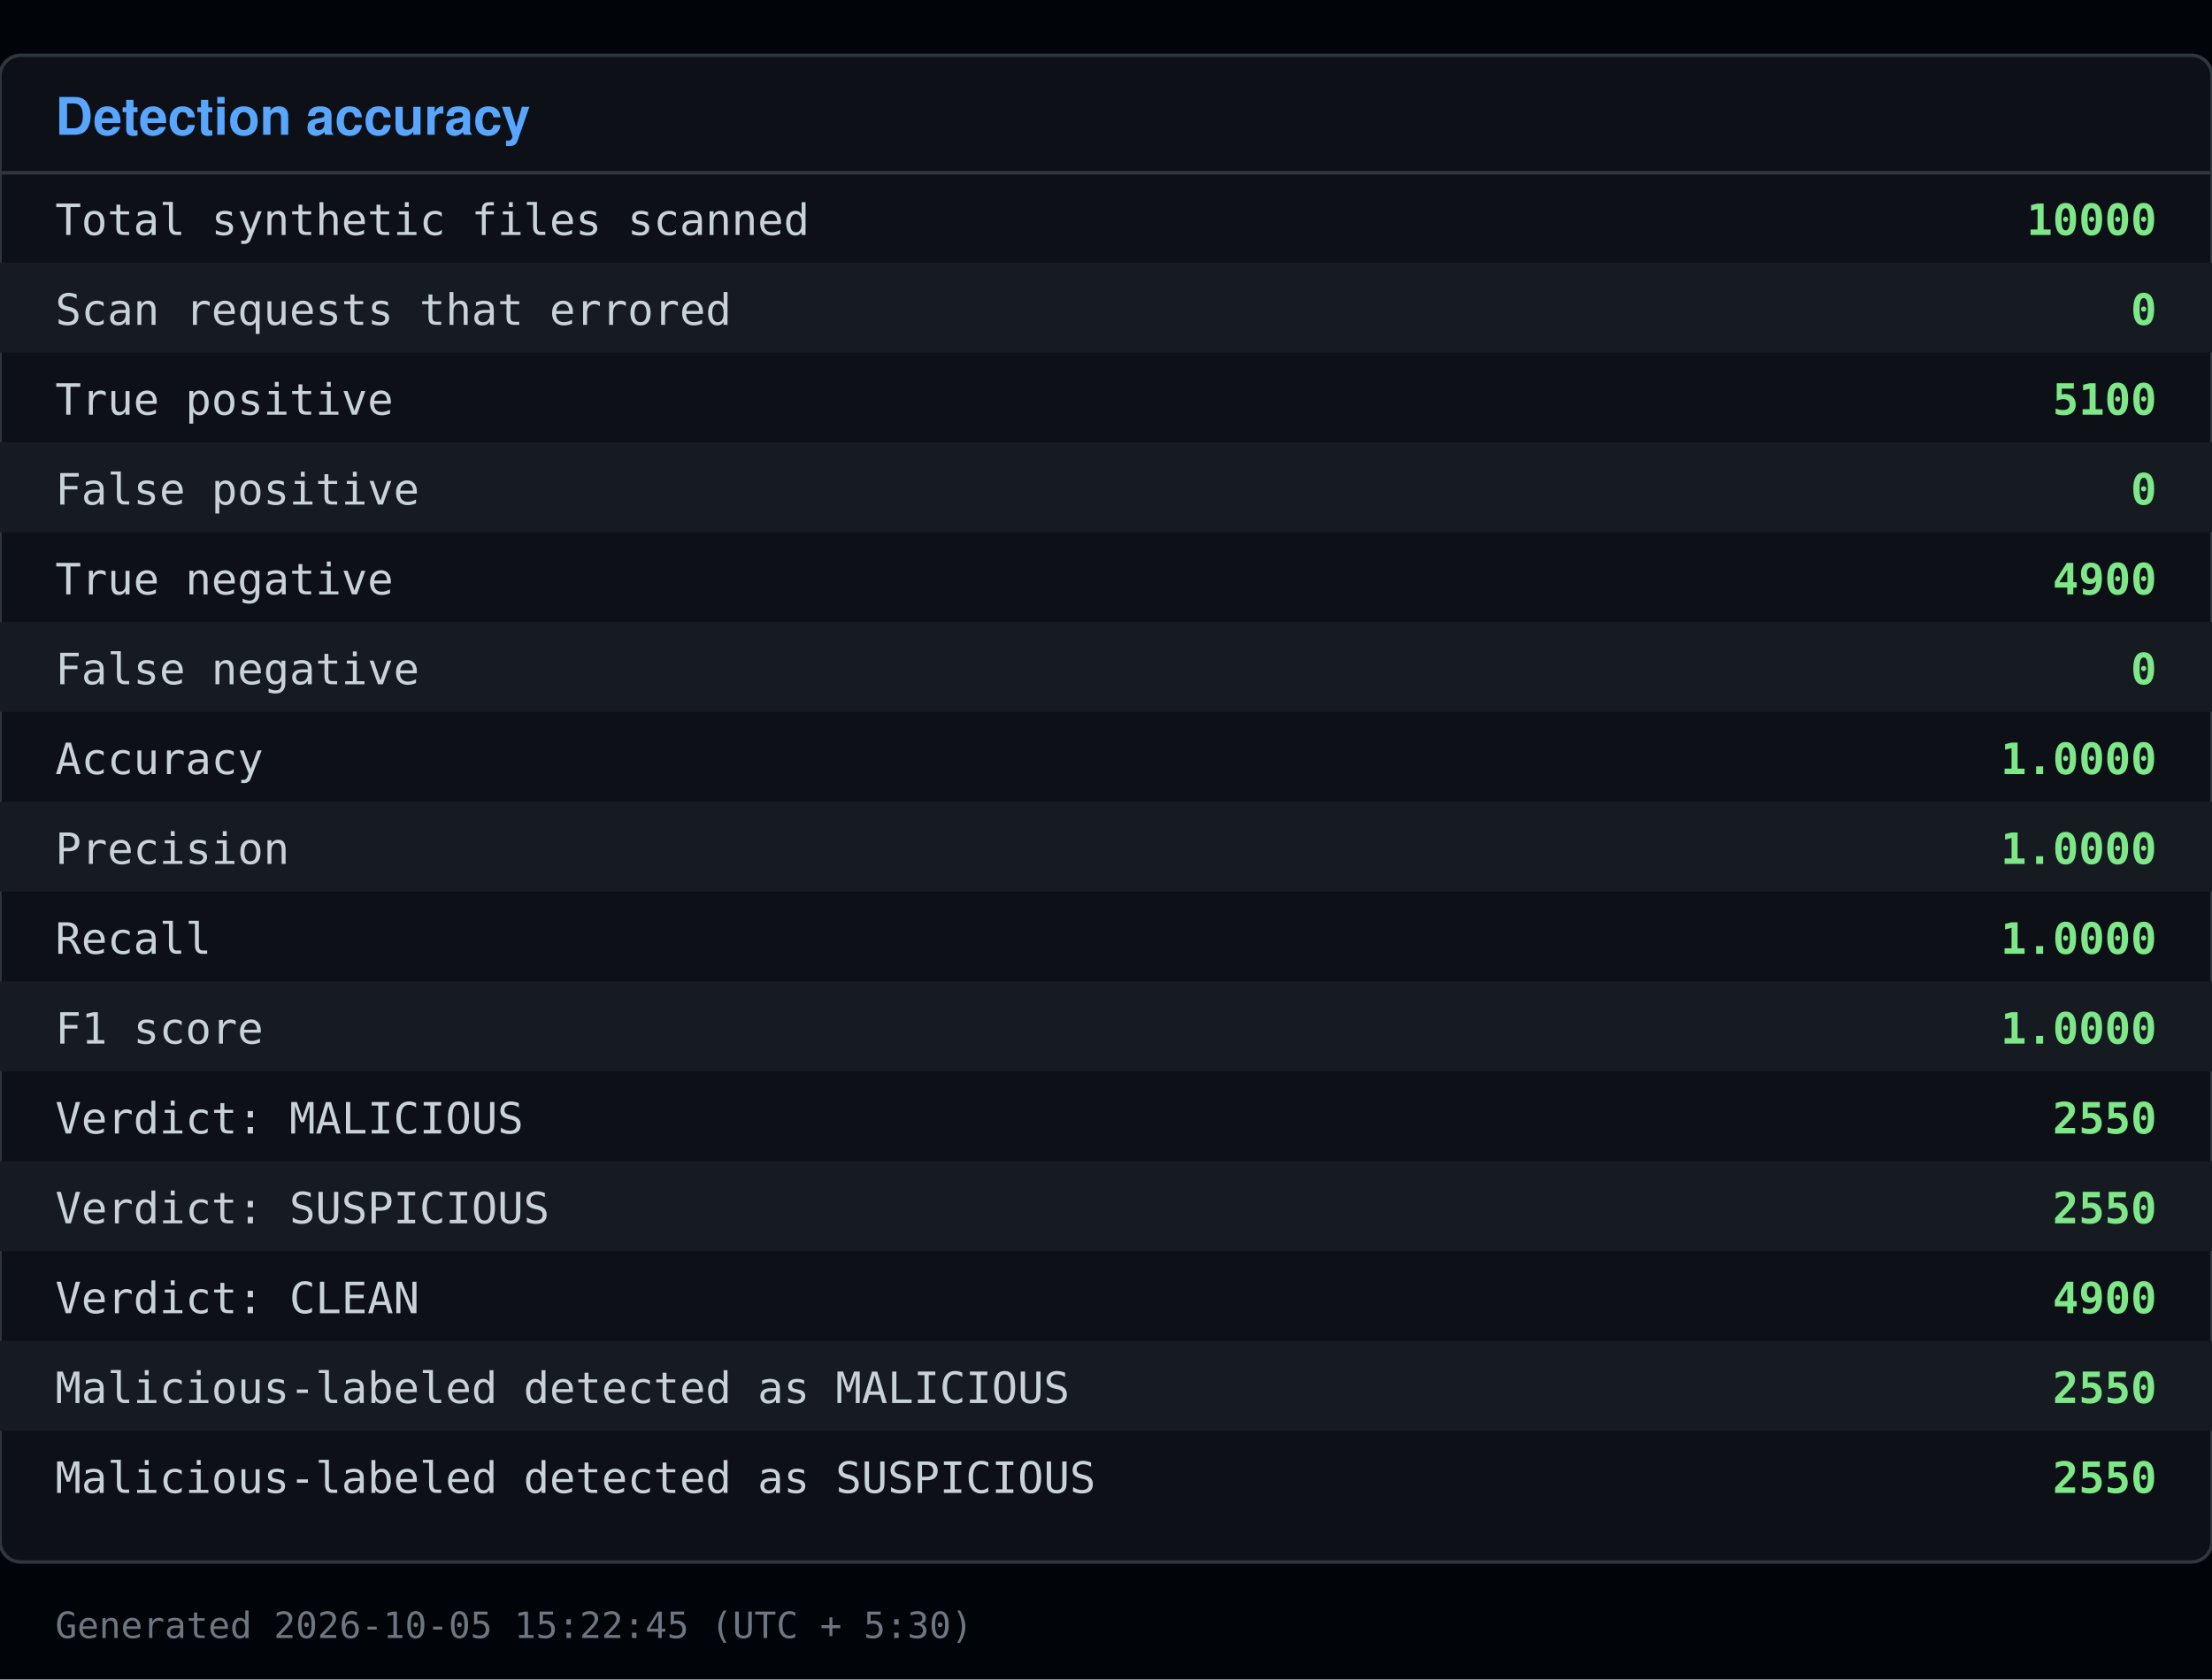
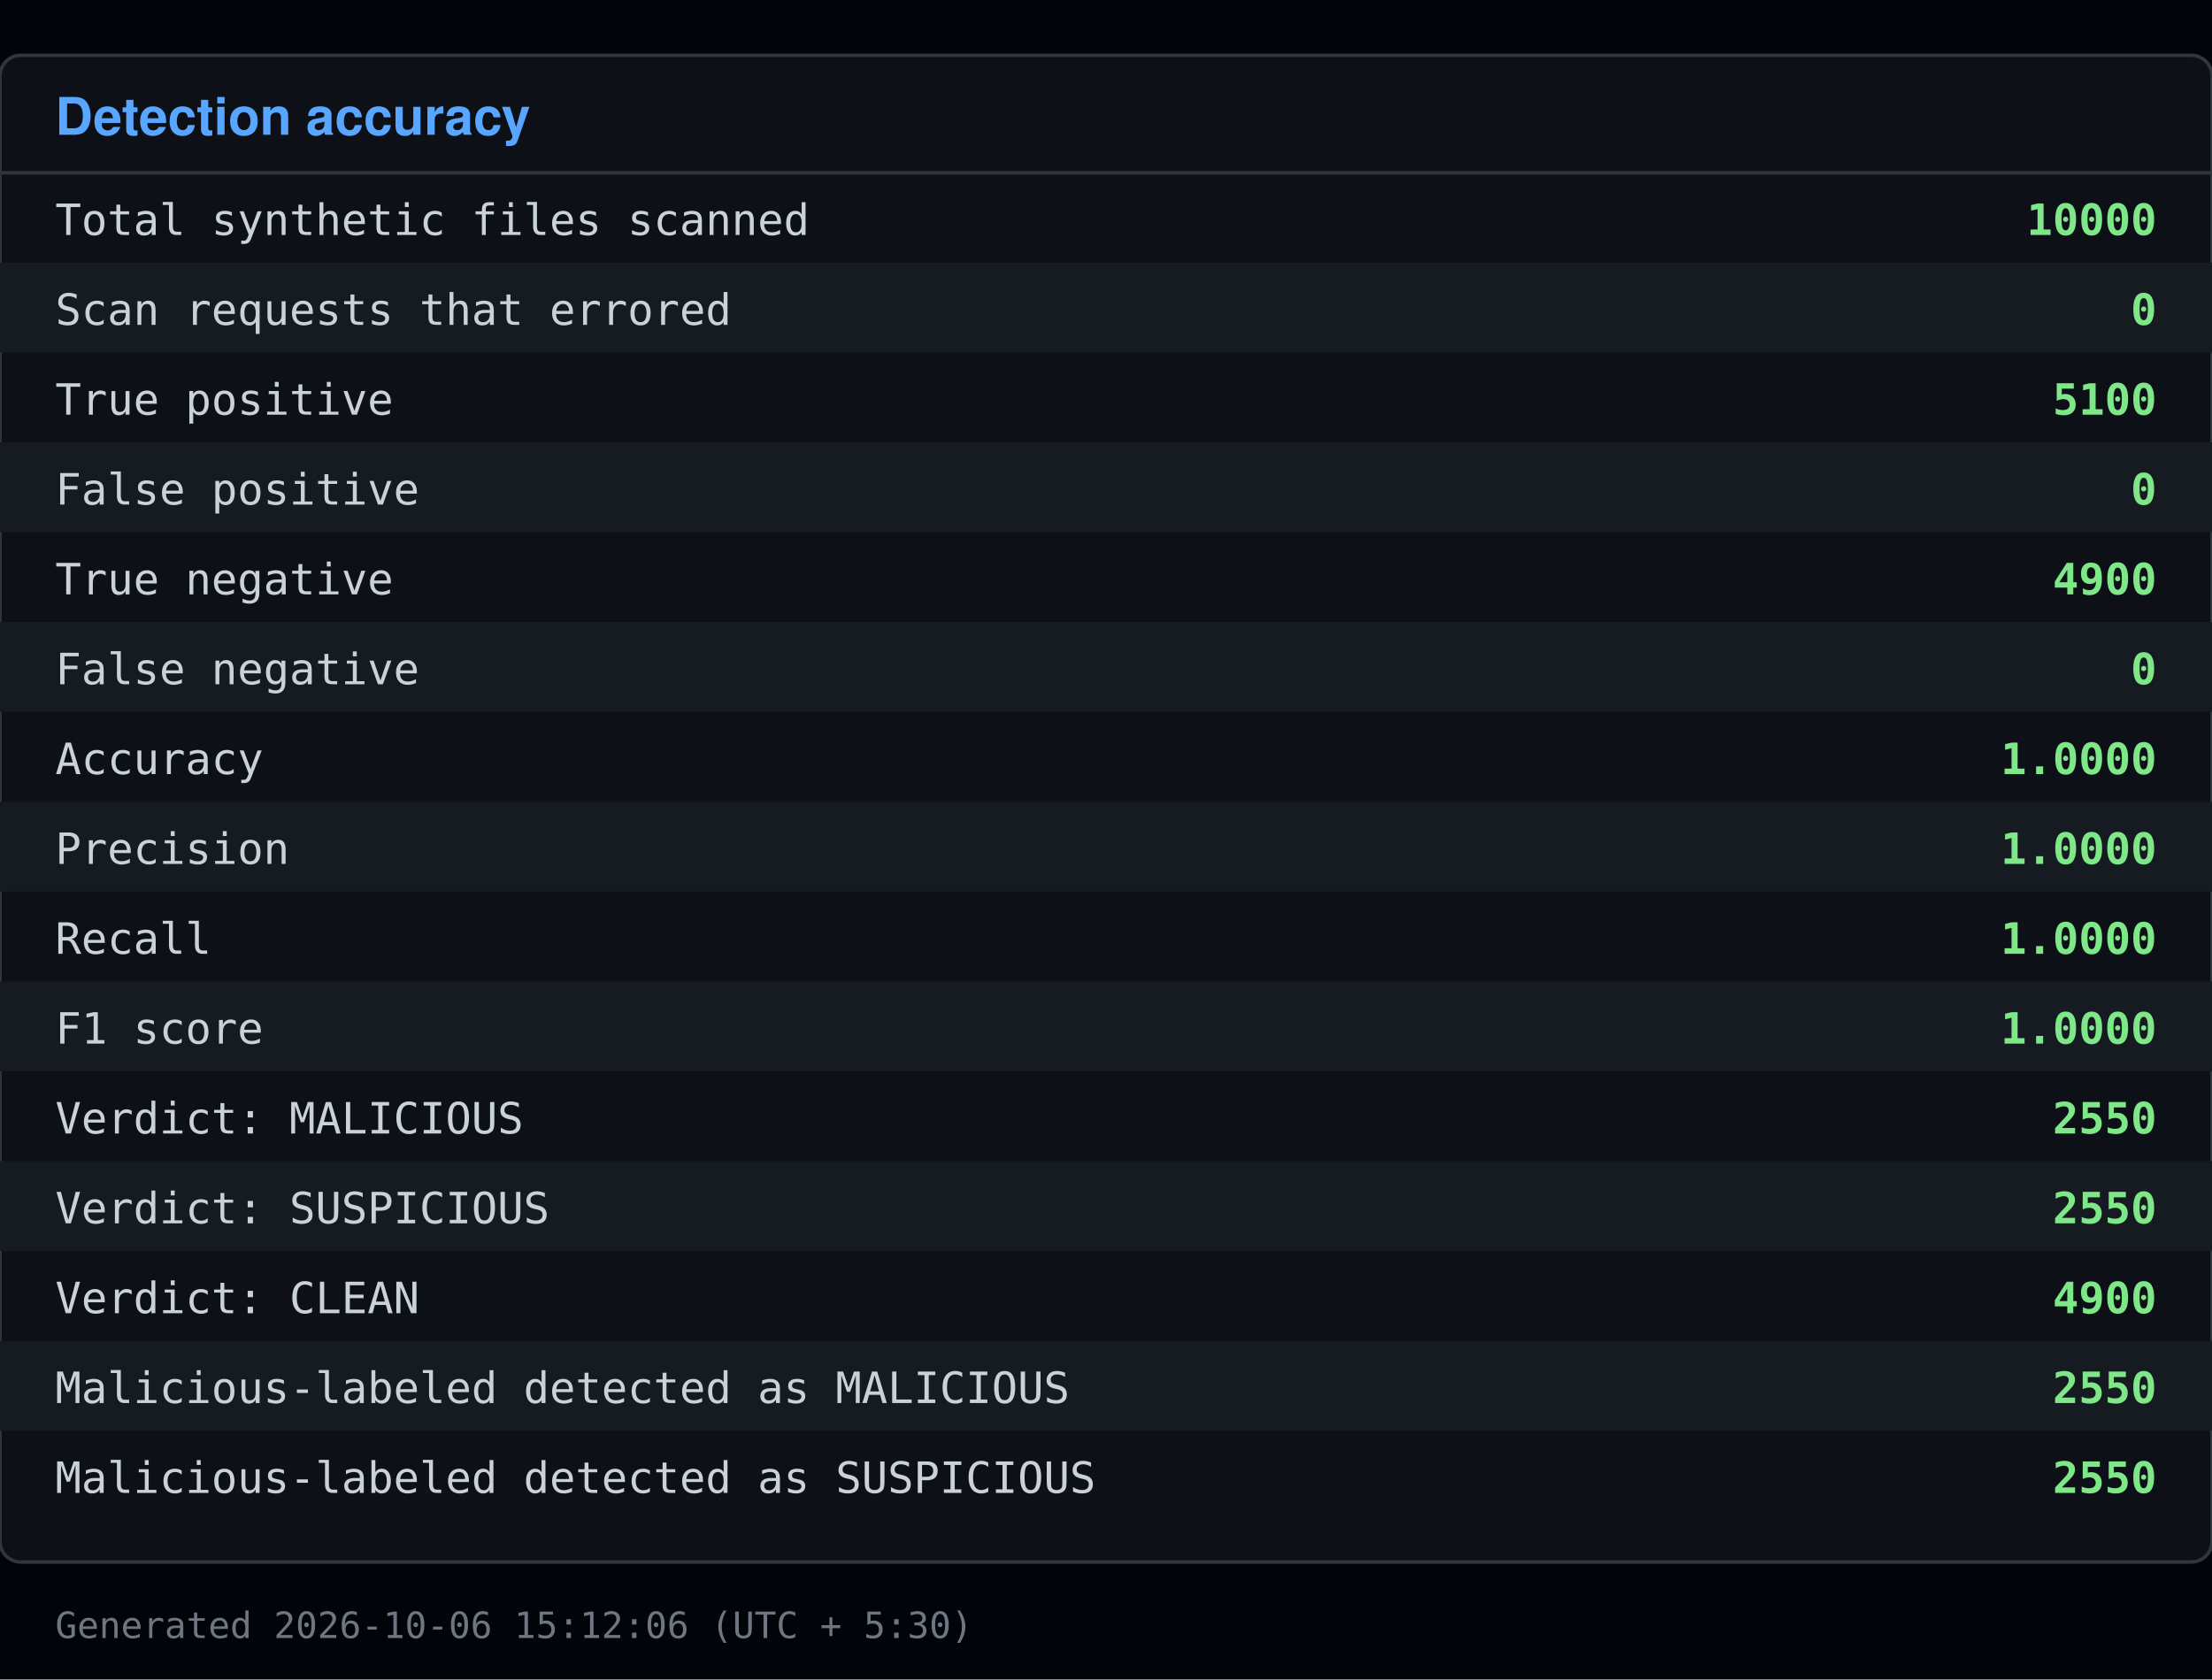
<svg xmlns="http://www.w3.org/2000/svg" viewBox="0 0 640 486" width="640" height="486">
  <rect x="0" y="0" width="640" height="486" fill="#010409" />
  <rect x="0" y="16" width="640" height="436" fill="#0d1117" stroke="#30363d" rx="6" />
  <text x="16" y="39" font-family="Segoe UI, Helvetica, Arial, sans-serif" font-size="15" font-weight="600" fill="#58a6ff">Detection accuracy</text>
  <line x1="0" y1="50" x2="640" y2="50" stroke="#30363d" />
  <text x="16" y="68" font-family="Consolas, Menlo, monospace" font-size="12.5" fill="#c9d1d9">Total synthetic files scanned</text>
  <text x="624" y="68" font-family="Consolas, Menlo, monospace" font-size="12.5" fill="#7ee787" text-anchor="end" font-weight="600">10000</text>
  <rect x="0" y="76" width="640" height="26" fill="#161b22" />
  <text x="16" y="94" font-family="Consolas, Menlo, monospace" font-size="12.5" fill="#c9d1d9">Scan requests that errored</text>
  <text x="624" y="94" font-family="Consolas, Menlo, monospace" font-size="12.5" fill="#7ee787" text-anchor="end" font-weight="600">0</text>
  <text x="16" y="120" font-family="Consolas, Menlo, monospace" font-size="12.5" fill="#c9d1d9">True positive</text>
  <text x="624" y="120" font-family="Consolas, Menlo, monospace" font-size="12.5" fill="#7ee787" text-anchor="end" font-weight="600">5100</text>
  <rect x="0" y="128" width="640" height="26" fill="#161b22" />
  <text x="16" y="146" font-family="Consolas, Menlo, monospace" font-size="12.5" fill="#c9d1d9">False positive</text>
  <text x="624" y="146" font-family="Consolas, Menlo, monospace" font-size="12.5" fill="#7ee787" text-anchor="end" font-weight="600">0</text>
  <text x="16" y="172" font-family="Consolas, Menlo, monospace" font-size="12.5" fill="#c9d1d9">True negative</text>
  <text x="624" y="172" font-family="Consolas, Menlo, monospace" font-size="12.5" fill="#7ee787" text-anchor="end" font-weight="600">4900</text>
  <rect x="0" y="180" width="640" height="26" fill="#161b22" />
  <text x="16" y="198" font-family="Consolas, Menlo, monospace" font-size="12.5" fill="#c9d1d9">False negative</text>
  <text x="624" y="198" font-family="Consolas, Menlo, monospace" font-size="12.5" fill="#7ee787" text-anchor="end" font-weight="600">0</text>
  <text x="16" y="224" font-family="Consolas, Menlo, monospace" font-size="12.5" fill="#c9d1d9">Accuracy</text>
  <text x="624" y="224" font-family="Consolas, Menlo, monospace" font-size="12.5" fill="#7ee787" text-anchor="end" font-weight="600">1.0000</text>
  <rect x="0" y="232" width="640" height="26" fill="#161b22" />
  <text x="16" y="250" font-family="Consolas, Menlo, monospace" font-size="12.5" fill="#c9d1d9">Precision</text>
  <text x="624" y="250" font-family="Consolas, Menlo, monospace" font-size="12.5" fill="#7ee787" text-anchor="end" font-weight="600">1.0000</text>
  <text x="16" y="276" font-family="Consolas, Menlo, monospace" font-size="12.5" fill="#c9d1d9">Recall</text>
  <text x="624" y="276" font-family="Consolas, Menlo, monospace" font-size="12.5" fill="#7ee787" text-anchor="end" font-weight="600">1.0000</text>
  <rect x="0" y="284" width="640" height="26" fill="#161b22" />
  <text x="16" y="302" font-family="Consolas, Menlo, monospace" font-size="12.5" fill="#c9d1d9">F1 score</text>
  <text x="624" y="302" font-family="Consolas, Menlo, monospace" font-size="12.5" fill="#7ee787" text-anchor="end" font-weight="600">1.0000</text>
  <text x="16" y="328" font-family="Consolas, Menlo, monospace" font-size="12.5" fill="#c9d1d9">Verdict: MALICIOUS</text>
  <text x="624" y="328" font-family="Consolas, Menlo, monospace" font-size="12.5" fill="#7ee787" text-anchor="end" font-weight="600">2550</text>
  <rect x="0" y="336" width="640" height="26" fill="#161b22" />
  <text x="16" y="354" font-family="Consolas, Menlo, monospace" font-size="12.5" fill="#c9d1d9">Verdict: SUSPICIOUS</text>
  <text x="624" y="354" font-family="Consolas, Menlo, monospace" font-size="12.5" fill="#7ee787" text-anchor="end" font-weight="600">2550</text>
  <text x="16" y="380" font-family="Consolas, Menlo, monospace" font-size="12.5" fill="#c9d1d9">Verdict: CLEAN</text>
  <text x="624" y="380" font-family="Consolas, Menlo, monospace" font-size="12.5" fill="#7ee787" text-anchor="end" font-weight="600">4900</text>
  <rect x="0" y="388" width="640" height="26" fill="#161b22" />
  <text x="16" y="406" font-family="Consolas, Menlo, monospace" font-size="12.5" fill="#c9d1d9">Malicious-labeled detected as MALICIOUS</text>
  <text x="624" y="406" font-family="Consolas, Menlo, monospace" font-size="12.5" fill="#7ee787" text-anchor="end" font-weight="600">2550</text>
  <text x="16" y="432" font-family="Consolas, Menlo, monospace" font-size="12.5" fill="#c9d1d9">Malicious-labeled detected as SUSPICIOUS</text>
  <text x="624" y="432" font-family="Consolas, Menlo, monospace" font-size="12.5" fill="#7ee787" text-anchor="end" font-weight="600">2550</text>
-   <text x="16" y="474" font-family="Consolas, Menlo, monospace" font-size="10.5" fill="#6e7681">Generated 2026-10-05 15:22:45 (UTC + 5:30)</text>
+   <text x="16" y="474" font-family="Consolas, Menlo, monospace" font-size="10.5" fill="#6e7681">Generated 2026-10-06 15:12:06 (UTC + 5:30)</text>
</svg>
